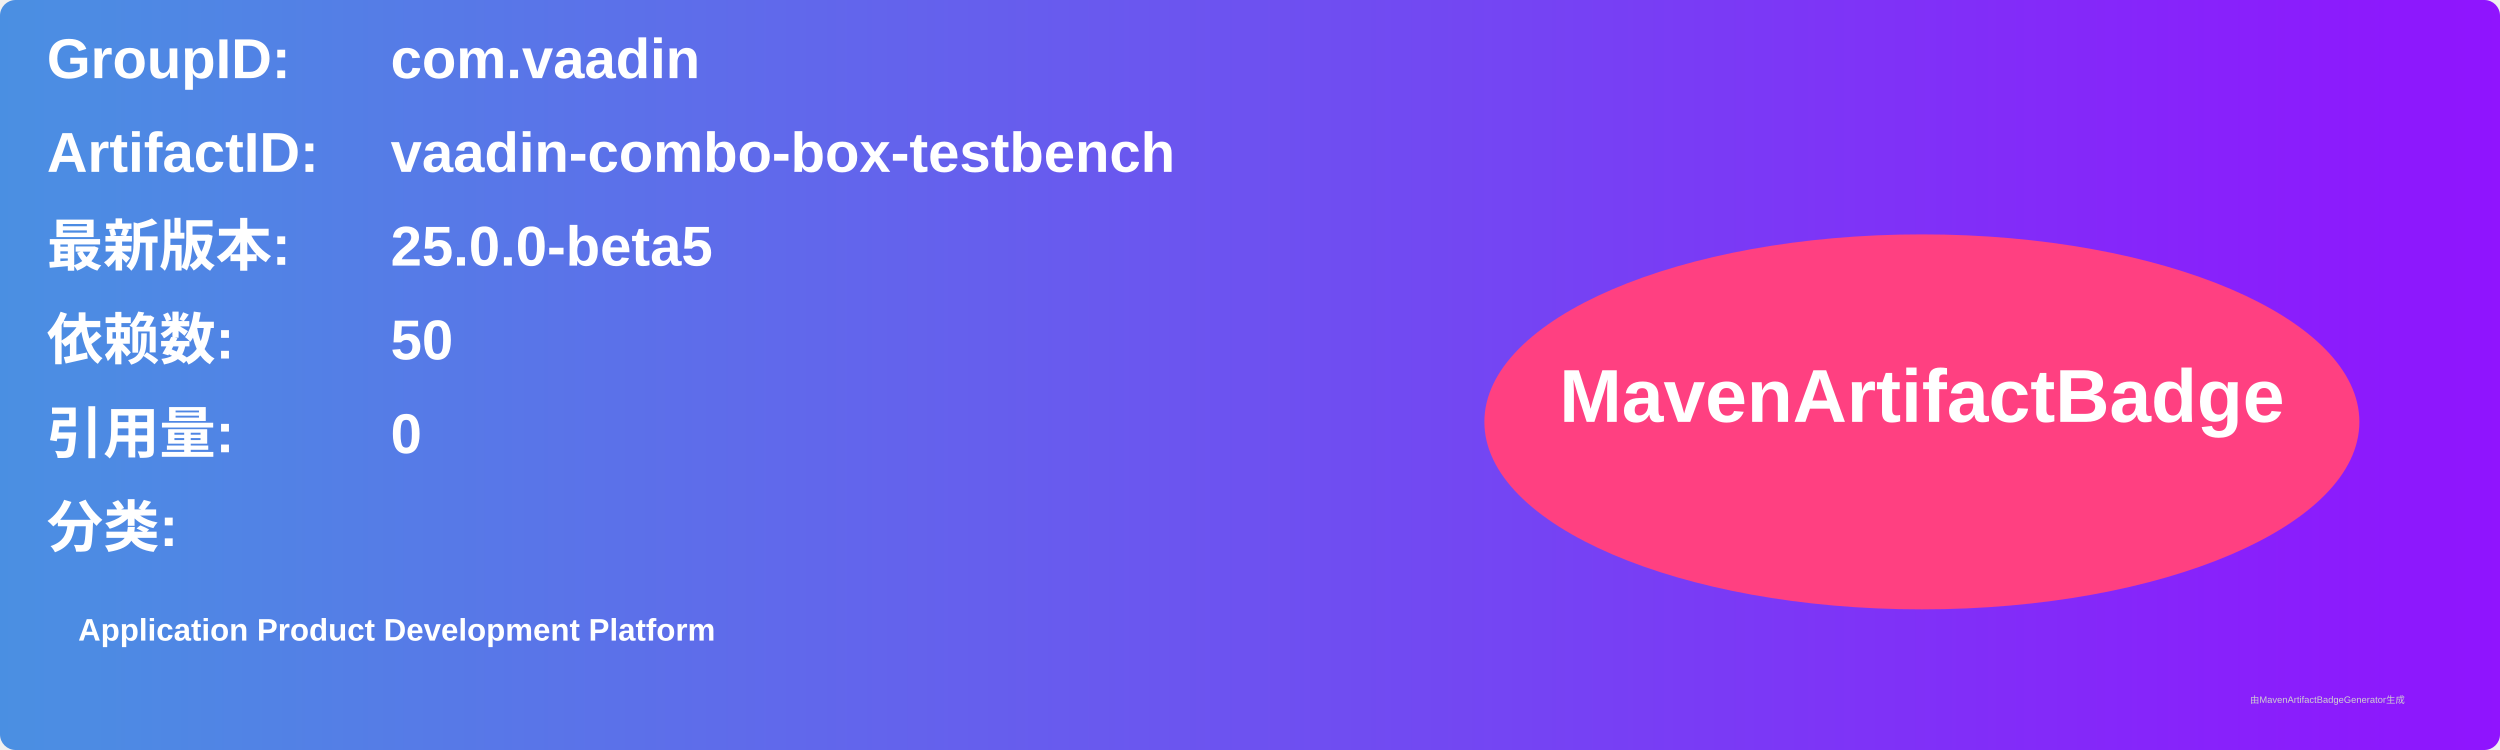
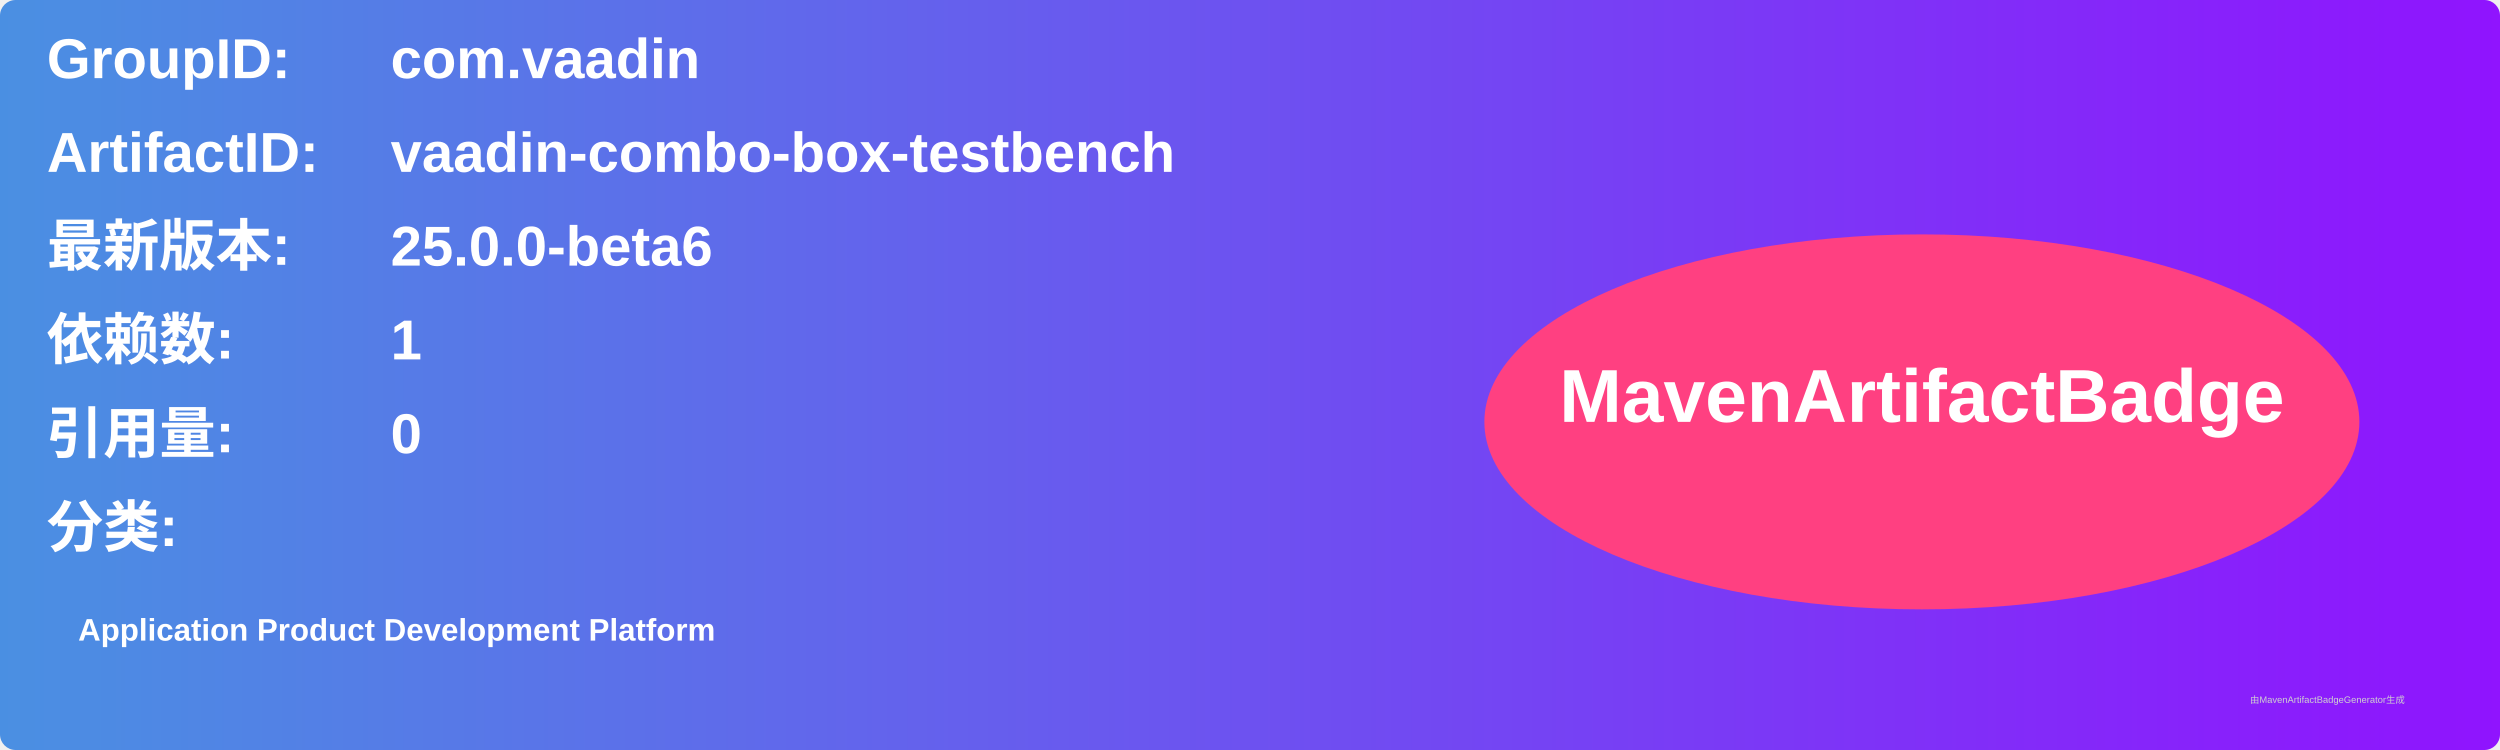
<svg xmlns="http://www.w3.org/2000/svg" width="800" height="240" viewBox="0 0 800 240">
  <linearGradient id="grad" x1="0%" y1="0%" x2="100%" y2="0%">
    <stop offset="0%" stop-color="#4a90e2" />
    <stop offset="100%" stop-color="#9013fe" />
  </linearGradient>
  <rect width="100%" height="100%" rx="5" ry="5" fill="url(#grad)" />
  <g transform="translate(15, 15)">
    <text x="0" y="10" font-family="Arial" font-size="18" fill="white" font-weight="bold" width="260">GroupID:</text>
    <text x="110" y="10" font-family="Arial" font-size="18" fill="white" font-weight="bold" width="460">com.vaadin</text>
    <text x="0" y="40" font-family="Arial" font-size="18" fill="white" font-weight="bold" width="260">ArtifactID:</text>
    <text x="110" y="40" font-family="Arial" font-size="18" fill="white" font-weight="bold" width="460">vaadin-combo-box-testbench</text>
    <text x="0" y="70" font-family="Arial" font-size="18" fill="white" font-weight="bold">最新版本:</text>
    <text x="110" y="70" font-family="Arial" font-size="18" fill="white" font-weight="bold">
-       <tspan font-weight="bold">25.0.0-beta5</tspan>
+       <tspan font-weight="bold">25.0.0-beta6</tspan>
    </text>
    <text x="0" y="100" font-family="Arial" font-size="18" fill="white" font-weight="bold">依赖数: </text>
    <text x="110" y="100" font-family="Arial" font-size="18" fill="white">
-       <tspan font-weight="bold">50</tspan>
+       <tspan font-weight="bold">1</tspan>
    </text>
    <text x="0" y="130" font-family="Arial" font-size="18" fill="white" font-weight="bold">引用量: </text>
    <text x="110" y="130" font-family="Arial" font-size="18" fill="white">
      <tspan font-weight="bold">0</tspan>
    </text>
    <text x="0" y="160" font-family="Arial" font-size="18" fill="white" font-weight="bold">分类:</text>
    <text x="10" y="190" font-family="Arial" font-size="10" fill="white">
      <tspan font-weight="bold">Application Product Development Platform</tspan>
    </text>
    <ellipse cx="600" cy="120" rx="140" ry="60" fill="#ff4081" />
    <text x="600" y="120" text-anchor="middle" font-family="Arial" font-size="24" fill="white" font-weight="bold">MavenArtifactBadge</text>
  </g>
  <text x="720" y="225" font-family="Arial" font-size="3" fill="#d0d0d0">由MavenArtifactBadgeGenerator生成</text>
</svg>
